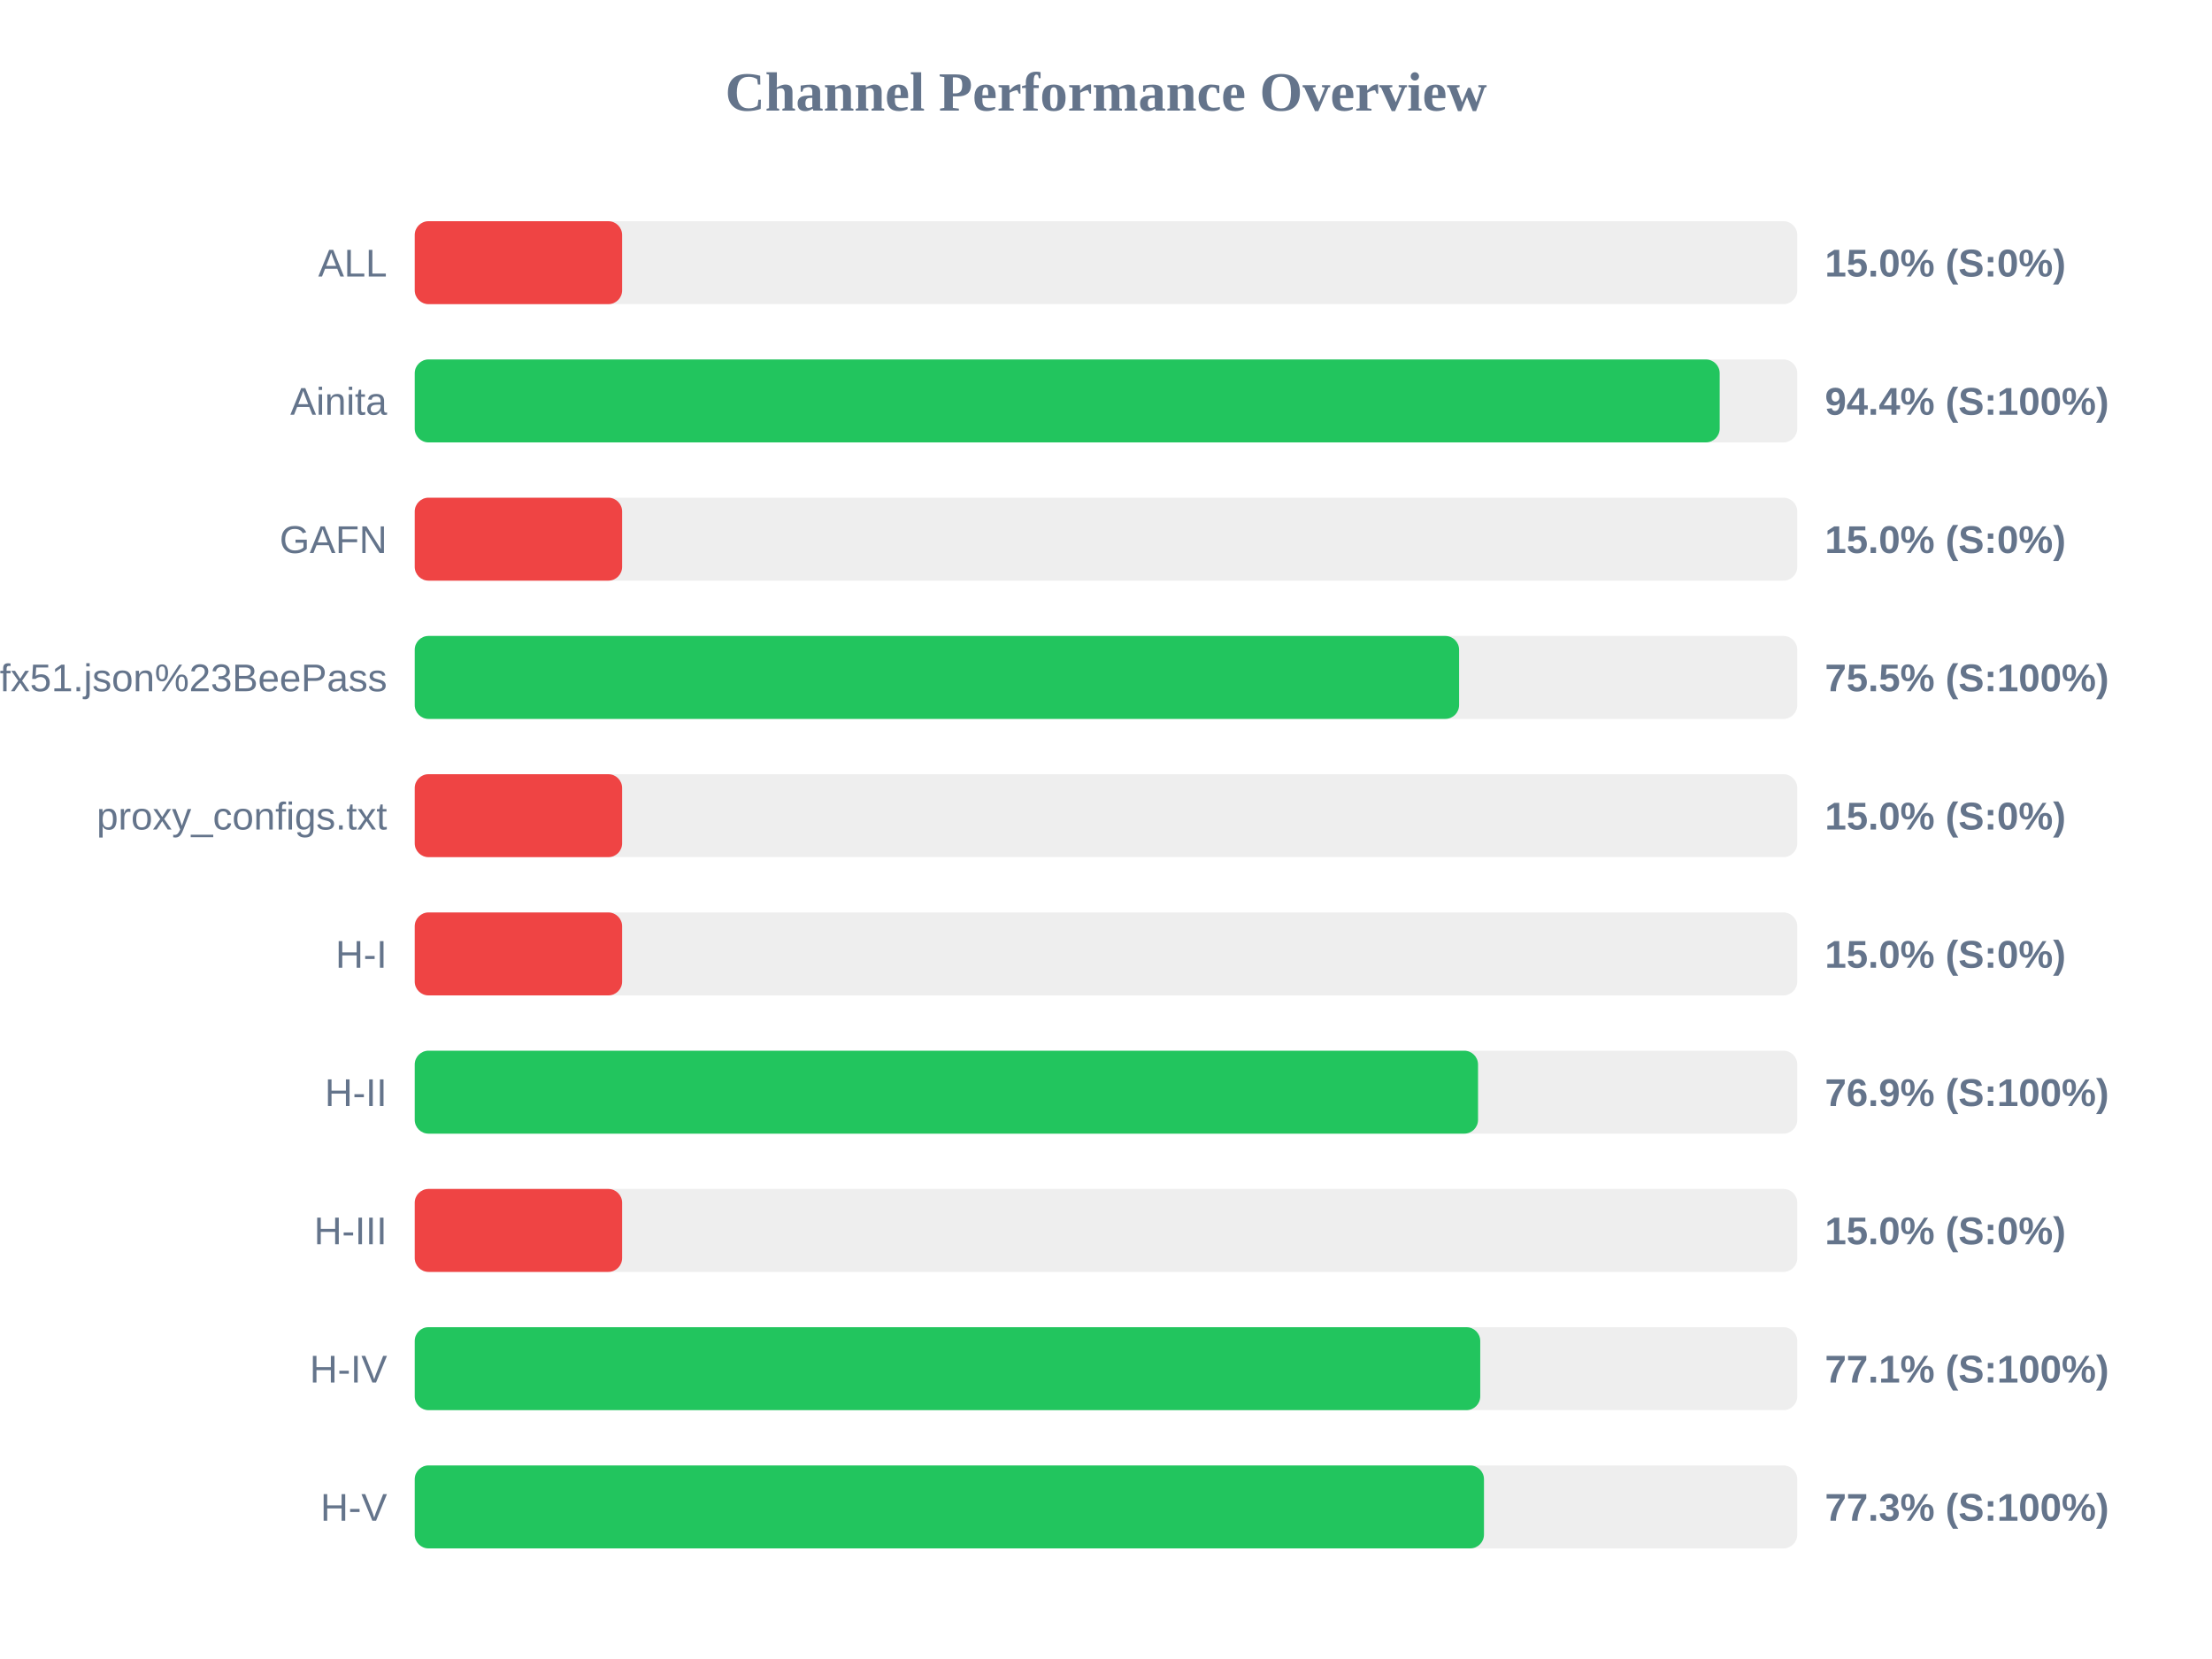
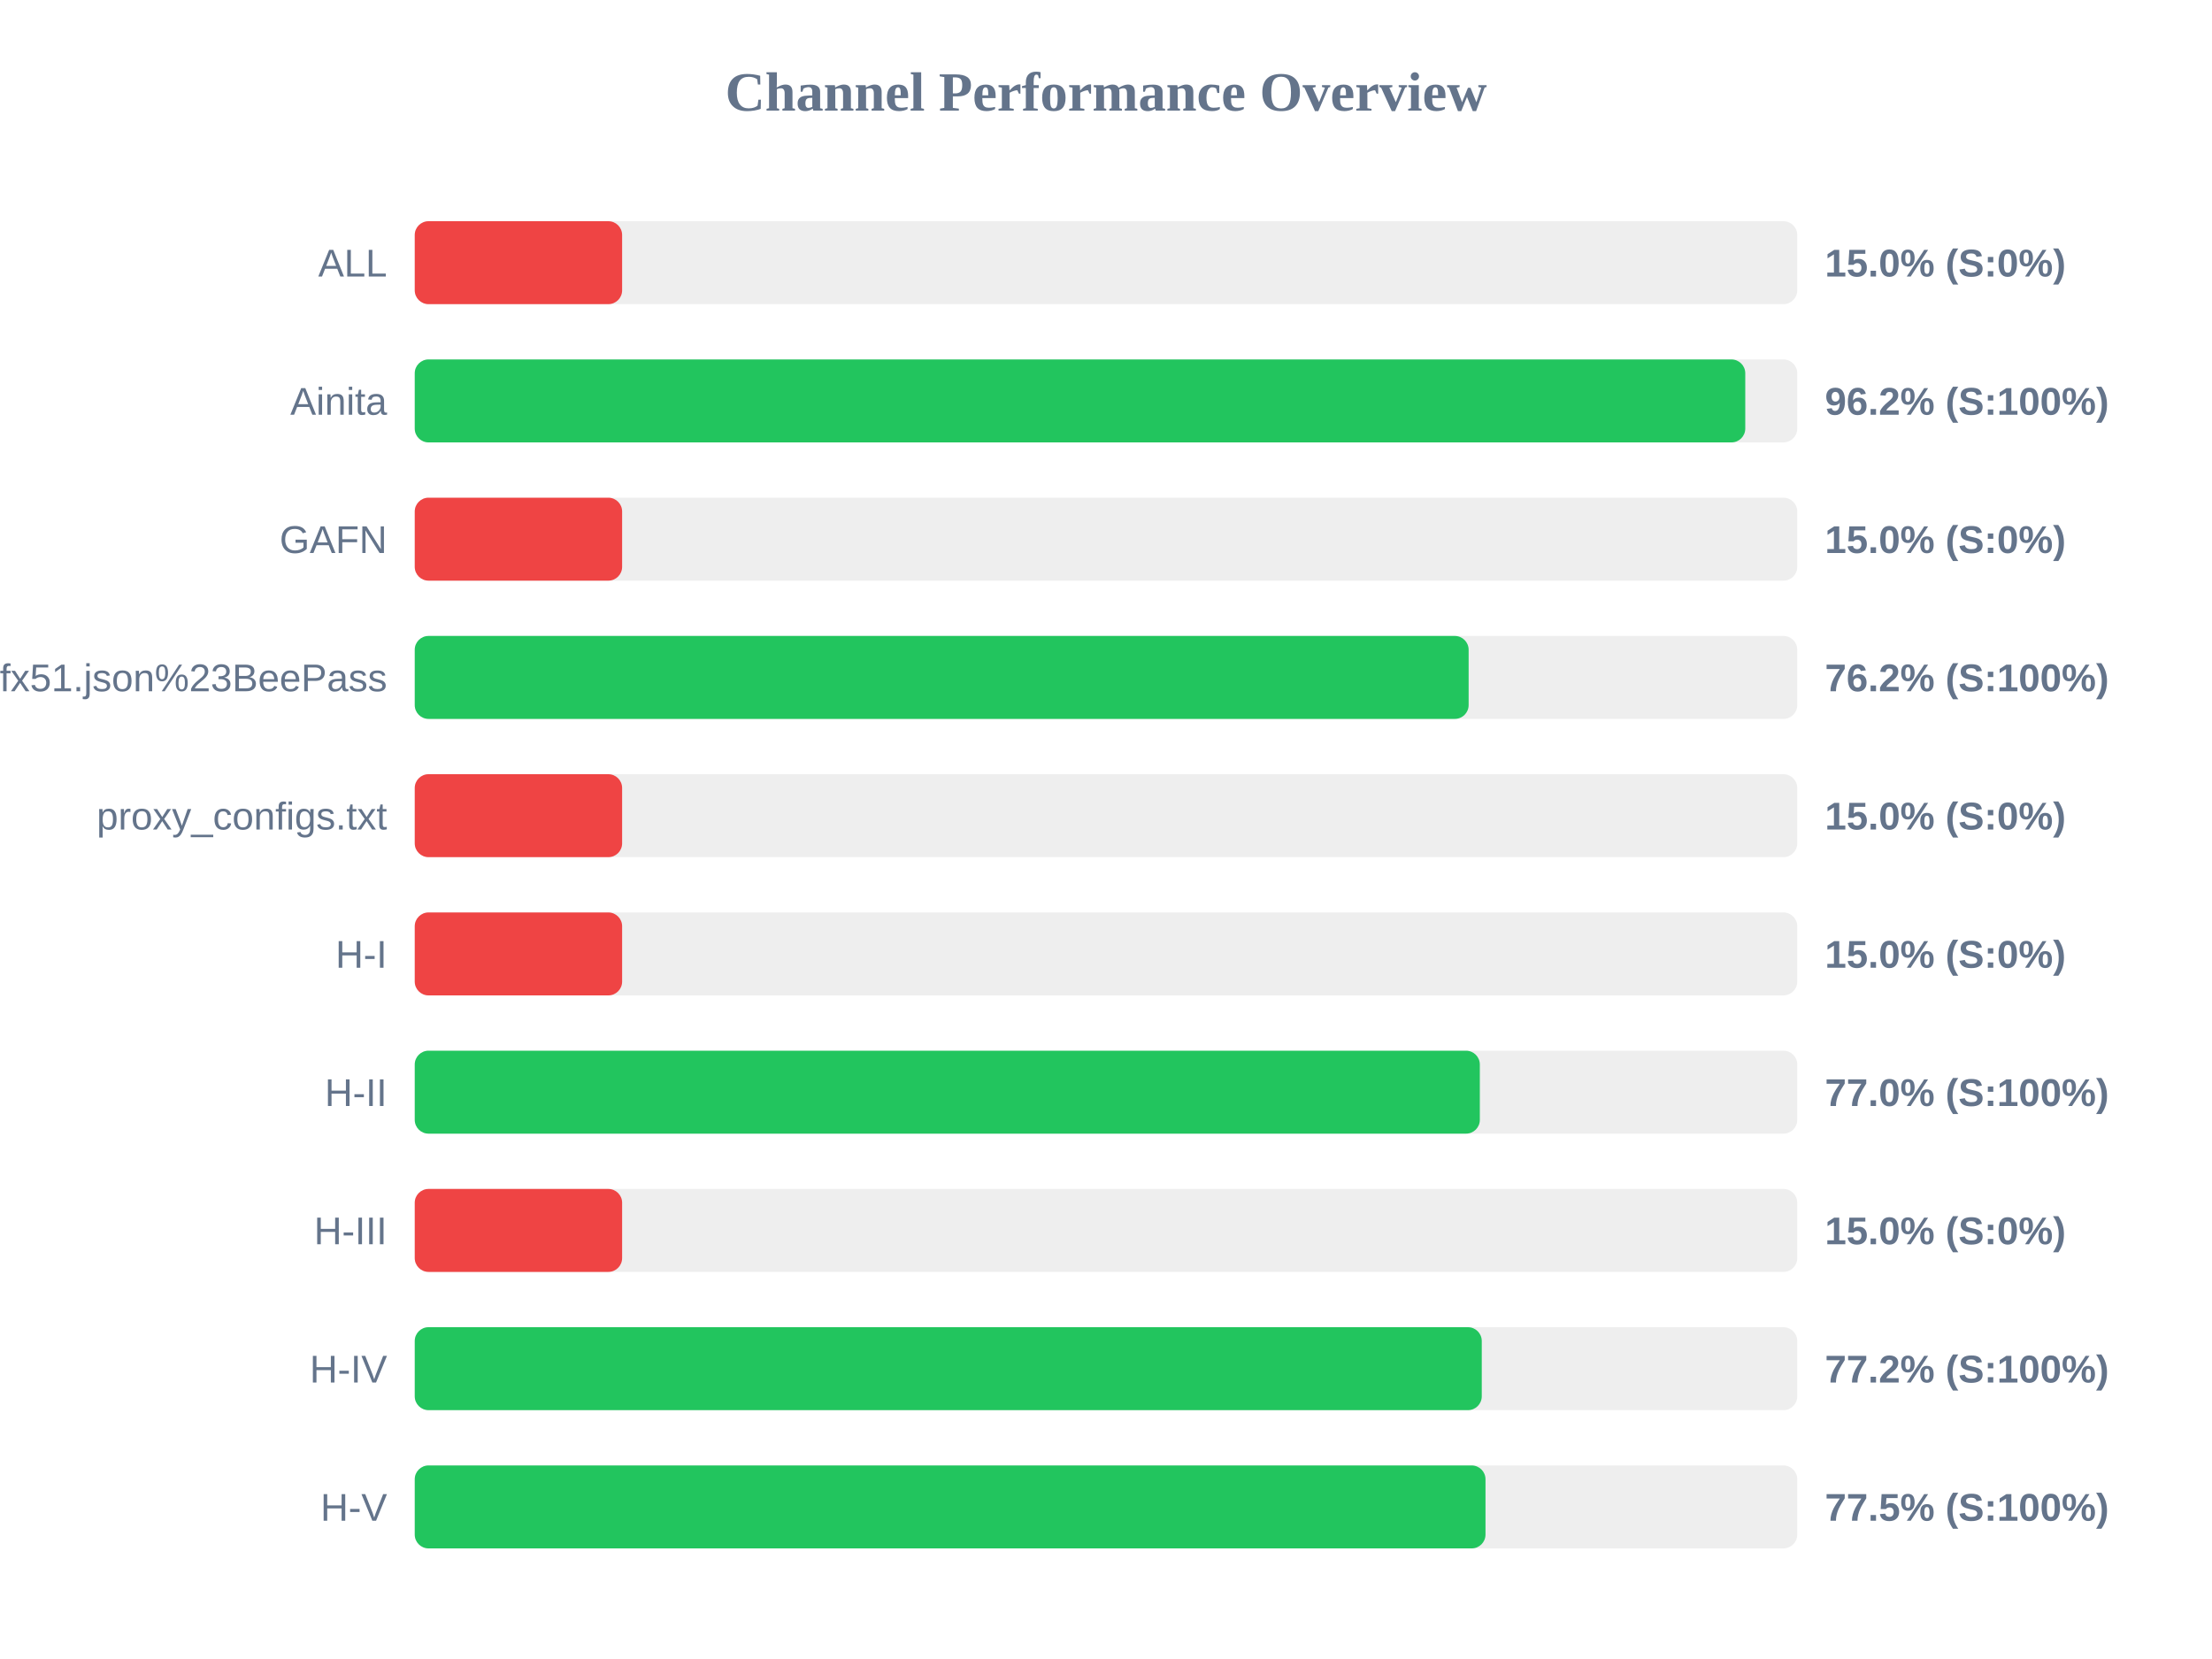
<svg xmlns="http://www.w3.org/2000/svg" width="800" height="600" version="1.1">
  <style>
        .row { font: 14px Arial; fill: #64748b; }
        .score { font: bold 14px Arial; fill: #64748b; }
    </style>
  <text x="400" y="40" text-anchor="middle" font-size="20px" font-weight="bold" fill="#64748b">Channel Performance Overview</text>
  <rect x="150" y="80" width="500" height="30" fill="#eee" rx="5" />
  <rect x="150" y="80" width="75.0" height="30" fill="#ef4444" rx="5" />
  <text x="140" y="100" text-anchor="end" class="row">ALL</text>
  <text x="660" y="100" text-anchor="start" class="score">15.0% (S:0%)</text>
  <rect x="150" y="130" width="500" height="30" fill="#eee" rx="5" />
-   <rect x="150" y="130" width="471.95" height="30" fill="#22c55e" rx="5" />
+   <rect x="150" y="130" width="481.2" height="30" fill="#22c55e" rx="5" />
  <text x="140" y="150" text-anchor="end" class="row">Ainita</text>
-   <text x="660" y="150" text-anchor="start" class="score">94.4% (S:100%)</text>
+   <text x="660" y="150" text-anchor="start" class="score">96.2% (S:100%)</text>
  <rect x="150" y="180" width="500" height="30" fill="#eee" rx="5" />
  <rect x="150" y="180" width="75.0" height="30" fill="#ef4444" rx="5" />
  <text x="140" y="200" text-anchor="end" class="row">GAFN</text>
  <text x="660" y="200" text-anchor="start" class="score">15.0% (S:0%)</text>
  <rect x="150" y="230" width="500" height="30" fill="#eee" rx="5" />
-   <rect x="150" y="230" width="377.7" height="30" fill="#22c55e" rx="5" />
+   <rect x="150" y="230" width="381.15" height="30" fill="#22c55e" rx="5" />
  <text x="140" y="250" text-anchor="end" class="row">sub?s=ssconf%3A%2F%2Fs3.amazonaws.com%2Fbeedynconprd%2Fzf38bv6oxi1nv3wfkpmxyfl8yj5fargza3foantoalu16vznl0ckxx7bgf1ufx51.json%23BeePass</text>
-   <text x="660" y="250" text-anchor="start" class="score">75.5% (S:100%)</text>
+   <text x="660" y="250" text-anchor="start" class="score">76.2% (S:100%)</text>
  <rect x="150" y="280" width="500" height="30" fill="#eee" rx="5" />
  <rect x="150" y="280" width="75.0" height="30" fill="#ef4444" rx="5" />
  <text x="140" y="300" text-anchor="end" class="row">proxy_configs.txt</text>
  <text x="660" y="300" text-anchor="start" class="score">15.0% (S:0%)</text>
  <rect x="150" y="330" width="500" height="30" fill="#eee" rx="5" />
  <rect x="150" y="330" width="75.0" height="30" fill="#ef4444" rx="5" />
  <text x="140" y="350" text-anchor="end" class="row">H-I</text>
  <text x="660" y="350" text-anchor="start" class="score">15.0% (S:0%)</text>
  <rect x="150" y="380" width="500" height="30" fill="#eee" rx="5" />
-   <rect x="150" y="380" width="384.55" height="30" fill="#22c55e" rx="5" />
+   <rect x="150" y="380" width="385.2" height="30" fill="#22c55e" rx="5" />
  <text x="140" y="400" text-anchor="end" class="row">H-II</text>
-   <text x="660" y="400" text-anchor="start" class="score">76.9% (S:100%)</text>
+   <text x="660" y="400" text-anchor="start" class="score">77.0% (S:100%)</text>
  <rect x="150" y="430" width="500" height="30" fill="#eee" rx="5" />
  <rect x="150" y="430" width="75.0" height="30" fill="#ef4444" rx="5" />
  <text x="140" y="450" text-anchor="end" class="row">H-III</text>
  <text x="660" y="450" text-anchor="start" class="score">15.0% (S:0%)</text>
  <rect x="150" y="480" width="500" height="30" fill="#eee" rx="5" />
-   <rect x="150" y="480" width="385.35" height="30" fill="#22c55e" rx="5" />
+   <rect x="150" y="480" width="385.9" height="30" fill="#22c55e" rx="5" />
  <text x="140" y="500" text-anchor="end" class="row">H-IV</text>
-   <text x="660" y="500" text-anchor="start" class="score">77.1% (S:100%)</text>
+   <text x="660" y="500" text-anchor="start" class="score">77.2% (S:100%)</text>
  <rect x="150" y="530" width="500" height="30" fill="#eee" rx="5" />
-   <rect x="150" y="530" width="386.7" height="30" fill="#22c55e" rx="5" />
+   <rect x="150" y="530" width="387.25" height="30" fill="#22c55e" rx="5" />
  <text x="140" y="550" text-anchor="end" class="row">H-V</text>
-   <text x="660" y="550" text-anchor="start" class="score">77.3% (S:100%)</text>
+   <text x="660" y="550" text-anchor="start" class="score">77.5% (S:100%)</text>
</svg>
